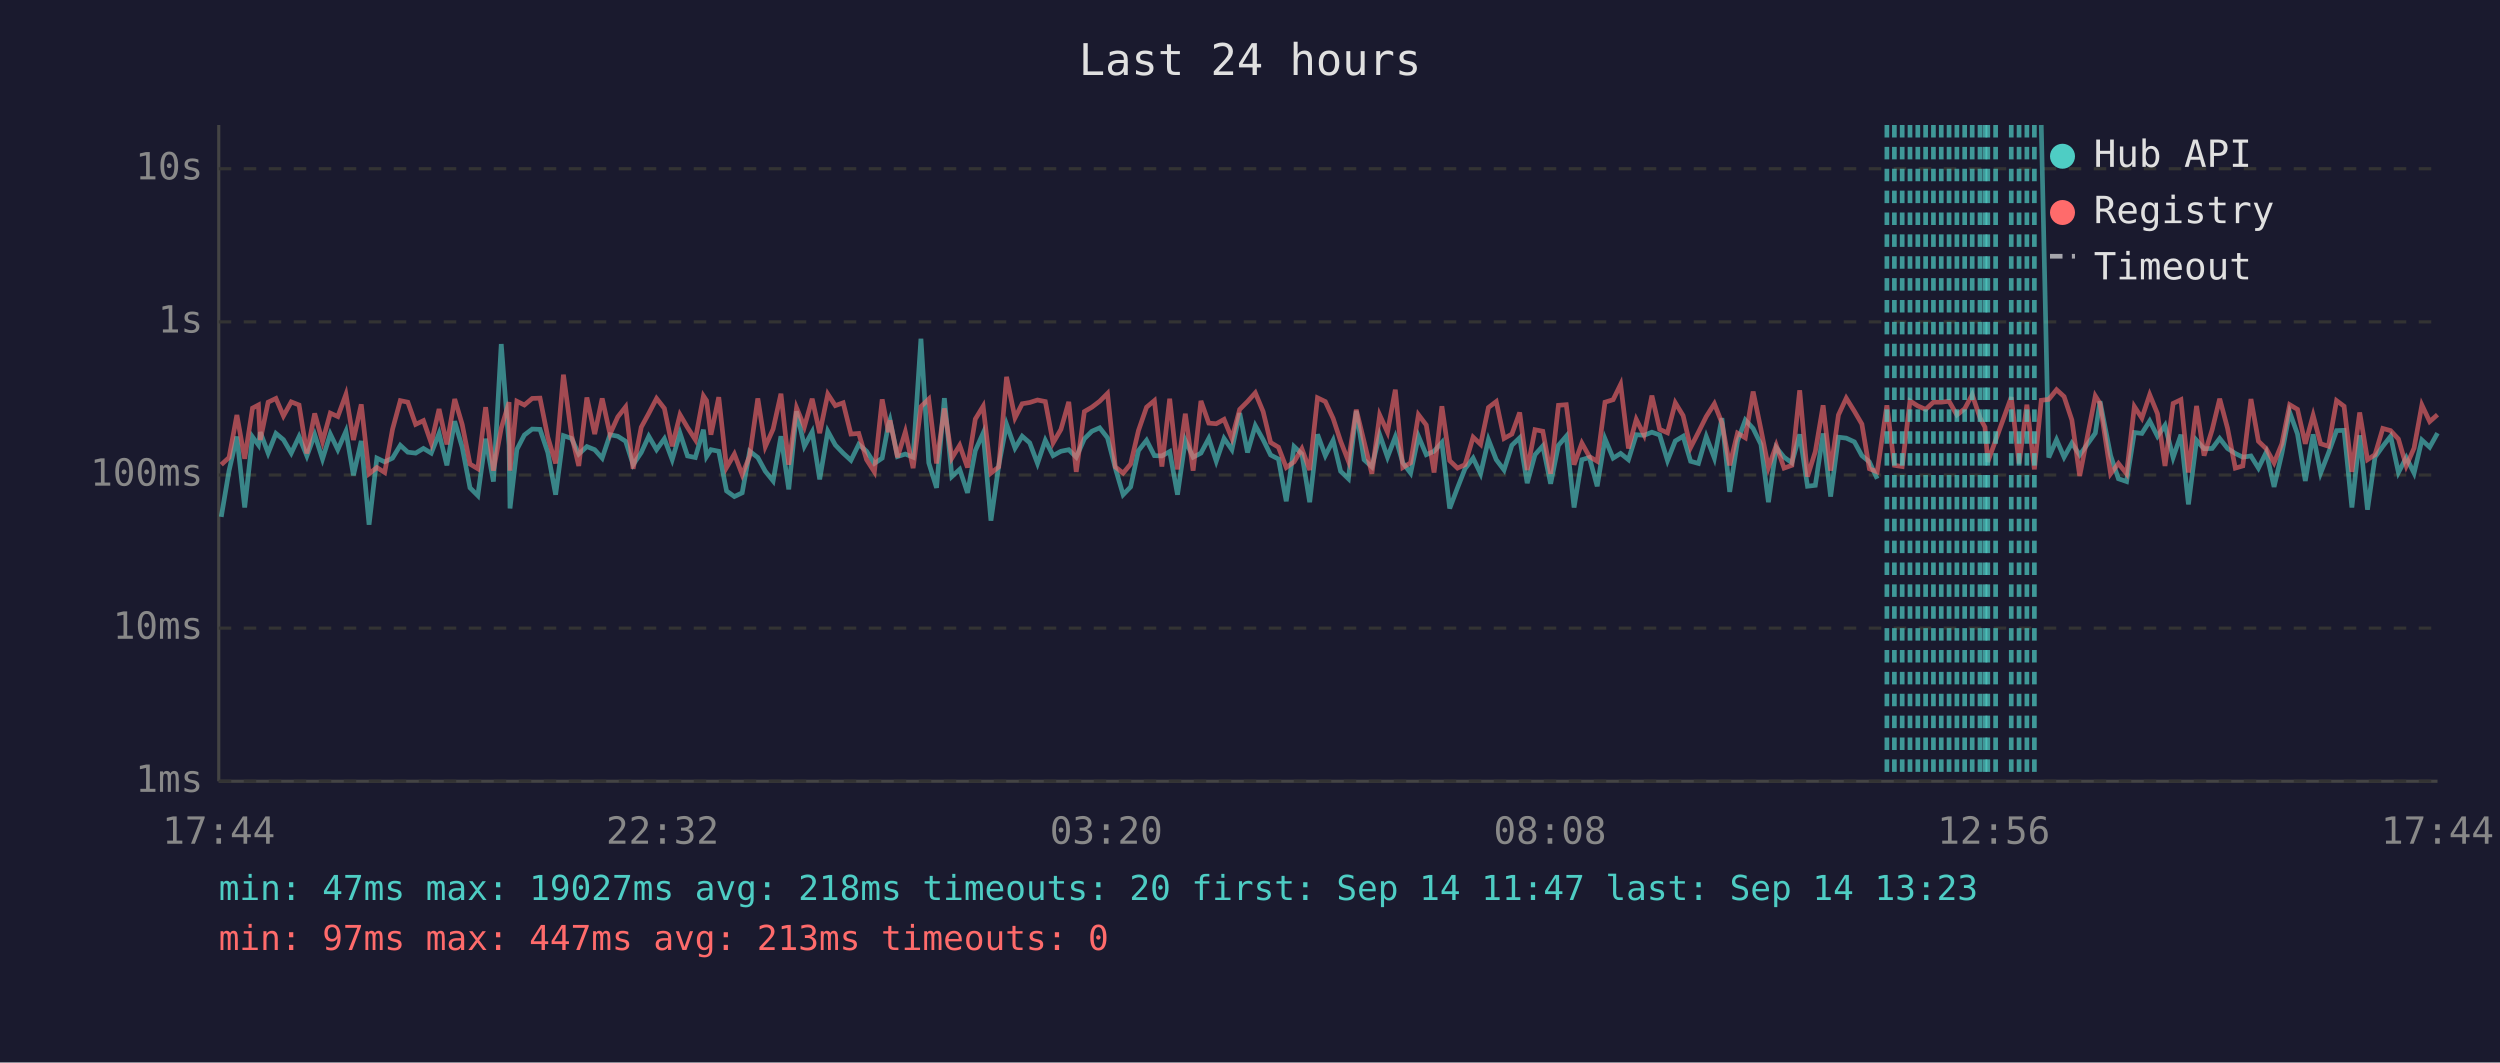
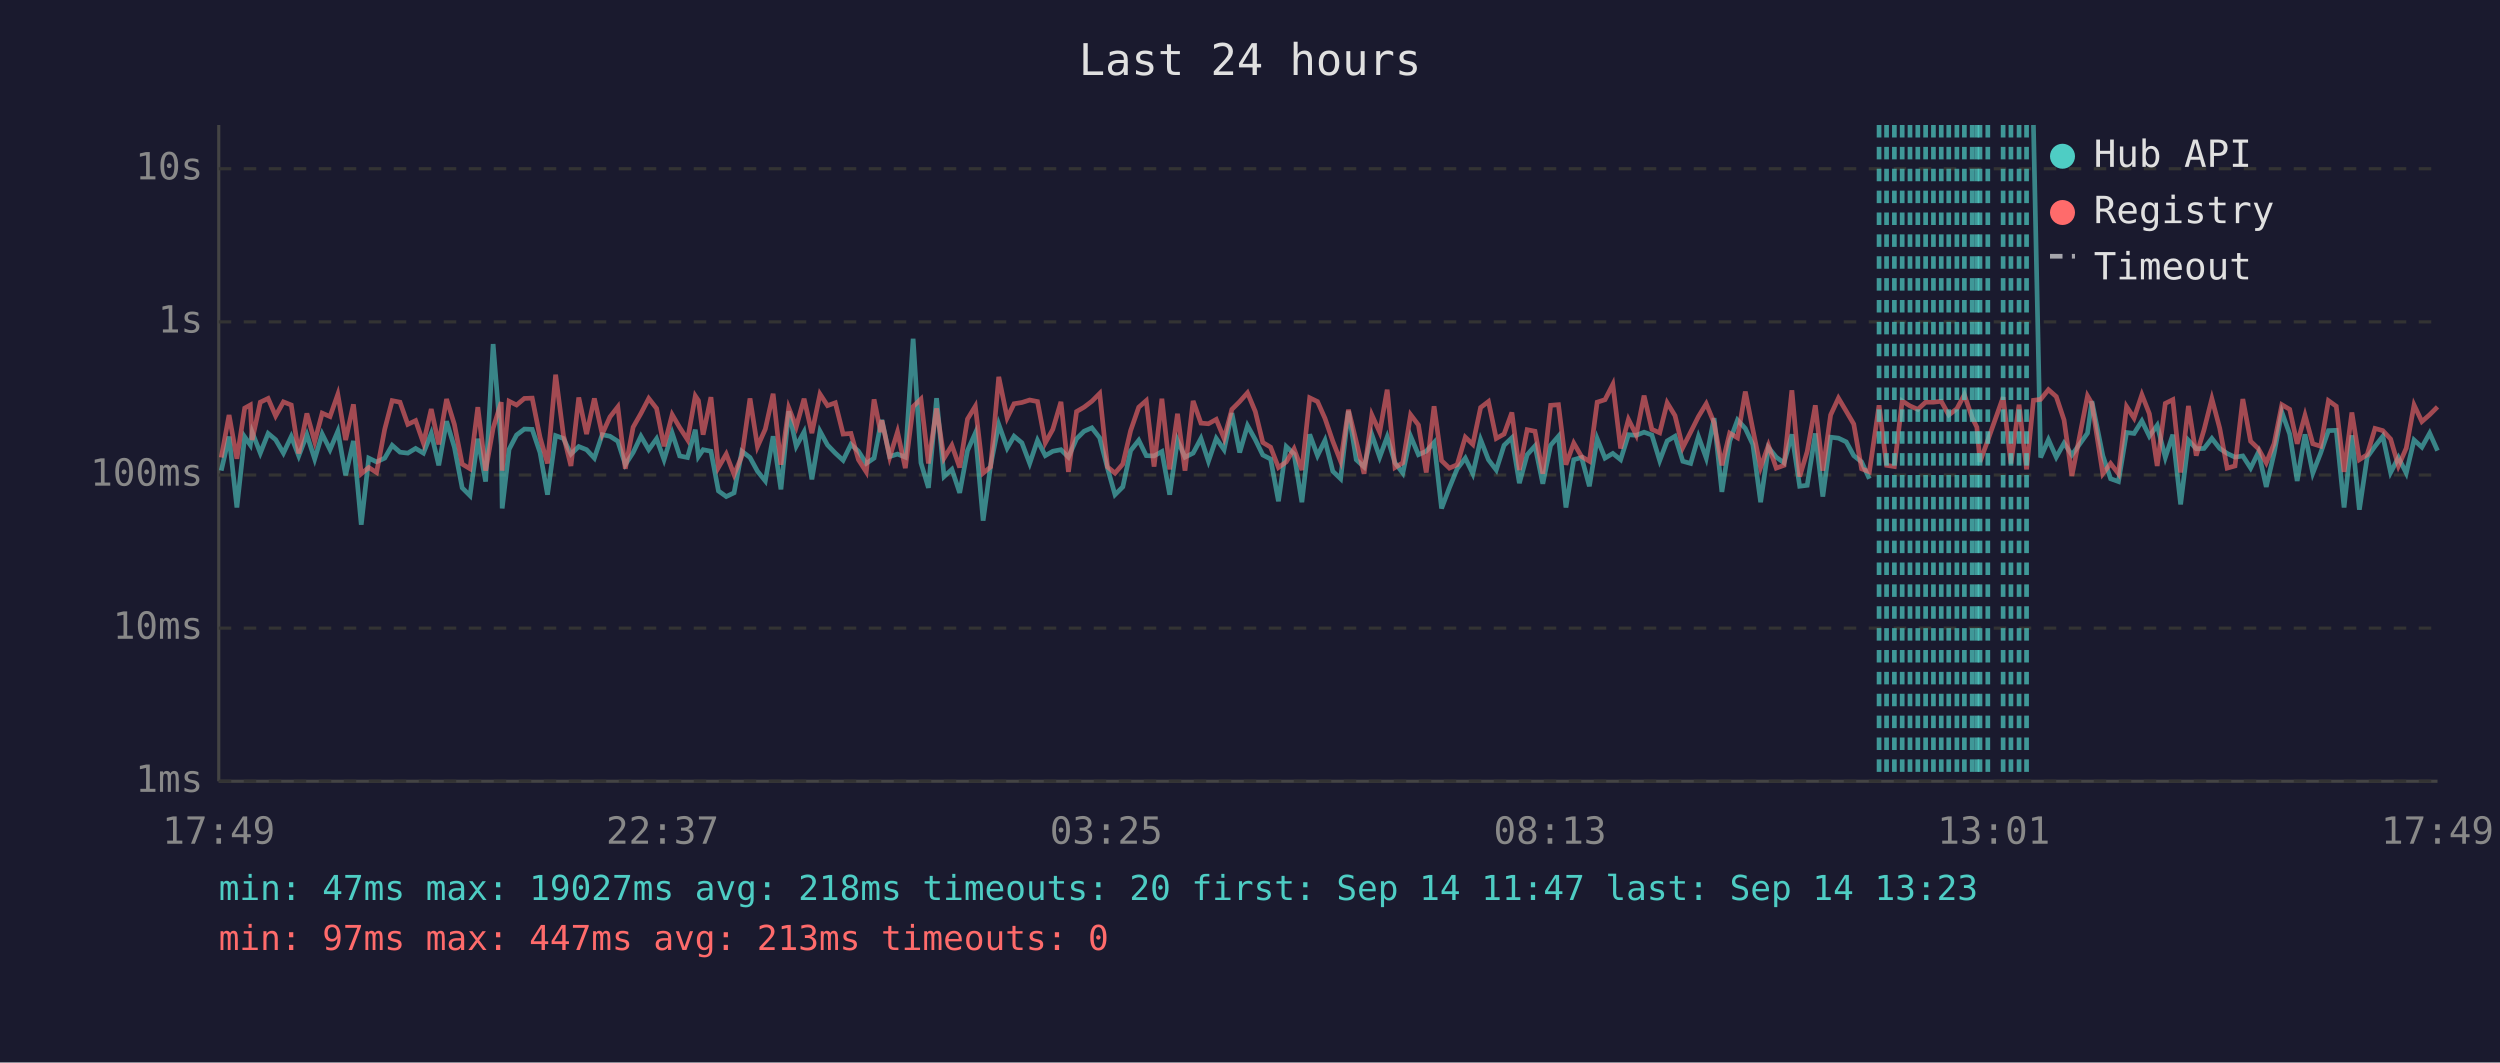
<svg xmlns="http://www.w3.org/2000/svg" viewBox="0 0 800 340" font-family="monospace" font-size="12">
  <rect width="800" height="340" fill="#1a1a2e" />
  <text x="400" y="24" fill="#e0e0e0" font-size="14" text-anchor="middle">Last 24 hours</text>
  <line x1="70" y1="40" x2="70" y2="250" stroke="#444" stroke-width="1" />
  <line x1="70" y1="250" x2="780" y2="250" stroke="#444" stroke-width="1" />
  <line x1="70" y1="250" x2="780" y2="250" stroke="#333" stroke-width="1" stroke-dasharray="4" />
  <text x="65" y="250" fill="#888" text-anchor="end" dominant-baseline="middle">1ms</text>
  <line x1="70" y1="201" x2="780" y2="201" stroke="#333" stroke-width="1" stroke-dasharray="4" />
  <text x="65" y="201" fill="#888" text-anchor="end" dominant-baseline="middle">10ms</text>
  <line x1="70" y1="152" x2="780" y2="152" stroke="#333" stroke-width="1" stroke-dasharray="4" />
  <text x="65" y="152" fill="#888" text-anchor="end" dominant-baseline="middle">100ms</text>
  <line x1="70" y1="103" x2="780" y2="103" stroke="#333" stroke-width="1" stroke-dasharray="4" />
  <text x="65" y="103" fill="#888" text-anchor="end" dominant-baseline="middle">1s</text>
  <line x1="70" y1="54" x2="780" y2="54" stroke="#333" stroke-width="1" stroke-dasharray="4" />
  <text x="65" y="54" fill="#888" text-anchor="end" dominant-baseline="middle">10s</text>
-   <text x="70" y="270" fill="#888" text-anchor="middle">17:44</text>
-   <text x="212" y="270" fill="#888" text-anchor="middle">22:32</text>
-   <text x="354" y="270" fill="#888" text-anchor="middle">03:20</text>
-   <text x="496" y="270" fill="#888" text-anchor="middle">08:08</text>
-   <text x="638" y="270" fill="#888" text-anchor="middle">12:56</text>
-   <text x="780" y="270" fill="#888" text-anchor="middle">17:44</text>
-   <polyline points="70.8,165.4 73.3,150.6 75.8,139.7 78.3,162.4 80.8,139.8 82.7,142.4 83.3,138.3 85.8,145.0 88.3,138.7 90.7,140.7 93.2,145.0 95.7,139.7 98.2,145.9 100.7,139.1 103.2,146.9 105.7,138.9 108.1,143.9 110.7,138.0 113.1,152.1 115.6,141.1 118.1,167.9 120.6,146.6 123.1,147.8 125.6,146.6 128.1,142.5 130.5,144.7 133.0,145.0 135.5,143.5 138.0,145.0 140.5,138.7 143.0,148.9 145.5,134.8 147.9,143.1 150.4,156.1 152.9,158.6 155.4,140.4 157.9,154.1 160.4,110.1 162.9,142.5 163.2,162.7 165.4,143.8 167.8,139.2 170.3,137.3 172.8,137.4 175.3,144.8 177.8,158.3 180.3,139.4 182.9,140.3 185.2,145.3 187.8,142.9 190.3,143.9 192.7,146.6 195.2,139.1 197.7,139.6 200.2,141.2 202.6,148.7 205.2,144.8 207.6,139.6 210.1,143.9 212.6,140.4 215.1,147.1 217.6,138.6 220.0,145.9 222.5,146.4 225.1,137.5 226.1,146.1 227.5,143.9 230.0,144.4 232.5,157.1 235.0,158.9 237.5,157.7 239.9,144.4 242.5,146.4 244.9,150.8 247.4,153.9 249.9,139.6 252.4,156.6 254.9,131.6 257.4,142.8 259.9,138.2 262.3,153.4 264.9,138.0 267.3,142.4 269.8,145.0 272.3,147.3 274.8,142.2 277.3,144.4 279.8,148.3 282.3,146.6 284.3,135.9 284.8,134.4 287.2,146.1 289.7,145.3 292.2,146.3 294.7,108.4 297.2,148.1 299.7,156.1 302.2,127.4 304.6,152.5 307.1,150.2 309.6,157.7 312.1,144.2 314.6,138.6 317.1,166.6 319.6,148.9 322.1,135.8 324.8,143.4 327.1,139.6 329.5,141.7 332.0,148.3 334.5,140.9 337.0,145.8 339.5,144.4 342.0,143.9 344.4,146.3 347.0,140.4 349.4,138.0 351.9,136.9 354.4,140.1 356.9,149.8 359.4,158.3 361.8,155.8 364.3,144.2 366.9,140.9 369.4,145.8 371.8,145.9 374.3,144.5 376.8,158.3 379.3,140.9 381.8,146.3 384.3,145.0 386.8,140.3 389.2,147.6 391.7,140.3 394.2,143.9 396.7,132.2 399.2,144.8 401.7,136.2 404.2,140.7 406.6,145.6 409.1,146.9 411.6,160.4 414.1,142.9 416.6,145.3 419.1,160.7 421.6,139.0 424.1,145.8 426.6,140.9 429.0,150.8 431.5,153.2 434.0,131.5 436.5,147.1 439.0,149.4 441.5,139.1 444.0,146.3 446.5,139.8 448.9,148.1 451.4,151.4 453.9,139.6 456.4,145.5 458.9,144.4 461.4,141.6 463.9,162.7 466.4,156.1 468.8,150.0 471.4,146.6 473.8,151.6 476.3,140.7 478.8,147.1 481.3,150.4 483.8,142.5 486.3,140.1 488.7,154.6 491.2,145.5 493.7,142.7 496.2,154.8 498.7,142.5 501.2,139.6 503.7,162.4 506.2,147.1 508.6,146.4 511.1,155.6 513.6,140.4 516.2,146.6 518.6,145.1 521.1,147.1 523.6,139.1 526.1,139.3 528.6,138.3 531.1,139.2 533.6,147.4 536.1,141.1 538.6,139.6 541.0,147.6 543.5,148.3 546.0,139.7 548.6,146.6 551.0,133.8 553.5,157.4 556.0,141.2 558.5,134.4 561.0,137.1 563.5,142.2 565.9,160.7 568.4,143.2 570.9,146.3 573.4,148.1 575.9,139.0 578.4,155.6 580.9,155.3 583.4,138.7 585.8,158.9 588.3,139.9 590.8,140.2 593.4,141.4 595.8,145.8 598.2,147.8 600.7,153.2" fill="none" stroke="#4ecdc4" stroke-width="1.5" opacity="0.6" />
-   <polyline points="653.2,40.0 655.6,146.4 658.1,140.7 660.5,146.3 663.0,141.8 665.5,145.6 670.5,138.6 672.0,128.4 675.4,145.8 677.9,153.2 680.5,154.1 683.0,138.4 685.4,138.7 687.9,134.7 690.4,139.6 692.8,136.1 695.4,146.4 697.9,139.1 700.3,161.4 702.9,140.9 705.3,143.6 707.9,143.5 710.3,140.3 712.8,143.5 715.3,145.1 717.7,146.3 720.3,145.9 722.7,149.8 725.2,144.7 727.7,155.8 730.2,145.1 732.7,131.9 735.2,138.9 737.7,153.9 740.2,139.0 742.6,151.4 745.1,145.0 747.7,137.8 750.1,137.7 752.6,162.4 755.1,139.3 757.6,163.1 760.0,146.3 762.5,142.8 765.0,139.6 767.5,151.2 770.0,146.4 772.5,151.4 775.0,140.8 777.5,143.1 780.0,138.6" fill="none" stroke="#4ecdc4" stroke-width="1.5" opacity="0.6" />
-   <polyline points="70.8,148.7 73.3,146.4 75.8,132.8 78.3,146.8 80.8,130.6 82.7,129.6 83.3,140.8 85.8,128.7 88.3,127.5 90.7,133.1 93.2,128.6 95.7,129.6 98.2,145.1 100.7,132.3 103.2,141.3 105.7,132.2 108.1,133.3 110.7,126.2 113.1,140.8 115.6,129.4 118.1,151.6 120.6,149.6 123.1,151.2 125.6,137.4 128.1,128.2 130.5,128.7 133.0,135.8 135.5,134.6 138.0,141.8 140.5,130.9 143.0,142.2 145.5,127.7 147.9,135.8 150.4,148.5 152.9,150.0 155.4,130.3 157.9,150.6 160.4,137.0 162.9,128.7 163.2,150.6 165.4,128.4 167.8,129.6 170.3,127.5 172.8,127.4 175.3,139.9 177.8,148.3 180.3,119.9 182.9,139.3 185.2,149.1 187.8,127.2 190.3,138.9 192.7,127.5 195.2,138.9 197.7,133.4 200.2,130.2 202.6,150.0 205.2,136.7 207.6,132.3 210.1,127.5 212.6,130.7 215.1,142.8 217.6,132.7 220.0,136.8 222.5,140.7 225.1,126.7 226.1,128.2 227.5,139.1 230.0,127.1 232.5,149.6 235.0,145.3 237.5,151.9 239.9,145.9 242.5,127.5 244.9,142.9 247.4,137.3 249.9,126.0 252.4,148.7 254.9,130.5 257.4,136.6 259.9,127.6 262.3,138.6 264.9,126.1 267.3,129.8 269.8,128.9 272.3,138.9 274.8,138.7 277.3,147.1 279.8,151.0 282.3,127.8 284.3,138.3 284.8,134.5 287.2,146.3 289.7,138.2 292.2,149.8 294.7,130.1 297.2,127.7 299.7,148.3 302.2,130.7 304.6,146.6 307.1,142.5 309.6,149.6 312.1,134.1 314.6,130.0 317.1,151.4 319.6,149.4 322.1,120.6 324.8,133.7 327.1,129.2 329.5,128.8 332.0,128.0 334.5,128.5 337.0,141.7 339.5,137.4 342.0,128.6 344.4,151.0 347.0,131.7 349.4,130.3 351.9,128.4 354.4,125.9 356.9,149.4 359.4,151.4 361.8,148.5 364.3,137.8 366.9,130.3 369.4,128.2 371.8,149.3 374.3,127.6 376.8,150.2 379.3,132.4 381.8,150.6 384.3,128.3 386.8,135.4 389.2,135.6 391.7,134.2 394.2,140.3 396.7,131.0 399.2,128.5 401.7,125.7 404.2,131.7 406.6,141.6 409.1,143.1 411.6,149.6 414.1,147.8 416.6,143.6 419.1,150.4 421.6,127.3 424.1,128.5 426.6,133.9 429.0,141.2 431.5,147.6 434.0,131.1 436.5,141.3 439.0,151.6 441.5,132.8 444.0,138.3 446.5,124.7 448.9,149.6 451.4,148.1 453.9,132.7 456.4,136.0 458.9,151.2 461.4,130.0 463.9,147.4 466.4,149.8 468.8,148.7 471.4,139.9 473.8,142.2 476.3,130.4 478.8,128.5 481.3,140.3 483.8,138.9 486.3,132.0 488.7,150.4 491.2,137.5 493.7,138.0 496.2,151.6 498.7,129.7 501.2,129.5 503.7,148.7 506.2,141.8 508.6,146.1 511.1,147.6 513.6,128.7 516.2,127.9 518.6,123.0 521.1,143.5 523.6,134.2 526.1,139.2 528.6,126.6 531.1,137.4 533.6,138.5 536.1,128.9 538.6,133.0 541.0,143.2 543.5,138.3 546.0,133.3 548.6,129.2 551.0,135.3 553.5,148.9 556.0,138.6 558.5,140.1 561.0,125.3 563.5,137.4 565.9,149.6 568.4,142.5 570.9,149.8 573.4,148.9 575.9,124.9 578.4,152.5 580.9,144.5 583.4,129.7 585.8,150.6 588.3,132.8 590.8,127.4 593.4,131.6 595.8,135.7 598.2,150.0 600.7,151.0 603.8,129.7 606.2,148.9 608.7,149.3 611.2,128.3 613.7,129.9 616.2,131.0 618.7,128.7 621.2,128.7 623.7,128.4 626.2,132.8 628.7,130.8 631.1,126.3 633.6,133.7 635.2,136.7 636.1,147.8 638.6,140.9 643.6,127.1 646.1,148.3 648.6,129.5 651.0,150.2 653.2,128.1 655.6,127.8 658.1,124.7 660.5,126.9 663.0,134.4 665.5,152.3 670.5,126.7 672.0,129.1 675.4,151.6 677.9,148.3 680.5,151.6 683.0,130.1 685.4,133.8 687.9,126.3 690.4,132.4 692.8,149.1 695.4,129.1 697.9,127.9 700.3,151.2 702.9,129.9 705.3,145.8 707.9,137.5 710.3,127.6 712.8,137.0 715.3,149.8 717.7,149.1 720.3,127.7 722.7,141.2 725.2,143.6 727.7,148.1 730.2,142.0 732.7,129.5 735.2,131.0 737.7,142.0 740.2,132.9 742.6,142.0 745.1,142.8 747.7,128.2 750.1,130.0 752.6,151.0 755.1,132.0 757.6,147.1 760.0,145.5 762.5,137.1 765.0,137.8 767.5,140.5 770.0,149.1 772.5,143.4 775.0,129.6 777.5,134.9 780.0,132.7" fill="none" stroke="#ff6b6b" stroke-width="1.5" opacity="0.6" />
-   <line x1="603.8" y1="40" x2="603.8" y2="250" stroke="#4ecdc4" stroke-width="1.5" stroke-dasharray="4,3" opacity="0.7" />
+   <text x="70" y="270" fill="#888" text-anchor="middle">17:49</text>
+   <text x="212" y="270" fill="#888" text-anchor="middle">22:37</text>
+   <text x="354" y="270" fill="#888" text-anchor="middle">03:25</text>
+   <text x="496" y="270" fill="#888" text-anchor="middle">08:13</text>
+   <text x="638" y="270" fill="#888" text-anchor="middle">13:01</text>
+   <text x="780" y="270" fill="#888" text-anchor="middle">17:49</text>
+   <polyline points="70.8,150.6 73.3,139.7 75.8,162.4 78.3,139.8 80.1,142.4 80.7,138.3 83.3,145.0 85.8,138.7 88.2,140.7 90.7,145.0 93.2,139.7 95.6,145.9 98.2,139.1 100.7,146.9 103.1,138.9 105.6,143.9 108.1,138.0 110.6,152.1 113.1,141.1 115.6,167.9 118.0,146.6 120.5,147.8 123.1,146.6 125.5,142.5 128.0,144.7 130.5,145.0 133.0,143.5 135.5,145.0 138.0,138.7 140.4,148.9 142.9,134.8 145.4,143.1 147.9,156.1 150.4,158.6 152.9,140.4 155.4,154.1 157.8,110.1 160.4,142.5 160.7,162.7 162.9,143.8 165.3,139.2 167.8,137.3 170.3,137.4 172.8,144.8 175.2,158.3 177.8,139.4 180.3,140.3 182.7,145.3 185.2,142.9 187.7,143.9 190.2,146.6 192.7,139.1 195.2,139.6 197.7,141.2 200.1,148.7 202.6,144.8 205.1,139.6 207.6,143.9 210.1,140.4 212.5,147.1 215.1,138.6 217.5,145.9 220.0,146.4 222.5,137.5 223.5,146.1 225.0,143.9 227.5,144.4 229.9,157.1 232.4,158.9 234.9,157.7 237.4,144.4 240.0,146.4 242.4,150.8 244.9,153.9 247.4,139.6 249.9,156.6 252.4,131.6 254.8,142.8 257.3,138.2 259.8,153.4 262.4,138.0 264.8,142.4 267.3,145.0 269.8,147.3 272.3,142.2 274.7,144.4 277.2,148.3 279.7,146.6 281.8,135.9 282.2,134.4 284.7,146.1 287.2,145.3 289.7,146.3 292.2,108.4 294.7,148.1 297.1,156.1 299.7,127.4 302.1,152.5 304.6,150.2 307.1,157.7 309.6,144.2 312.1,138.6 314.6,166.6 317.0,148.9 319.6,135.8 322.3,143.4 324.5,139.6 327.0,141.7 329.5,148.3 332.0,140.9 334.5,145.8 336.9,144.4 339.5,143.9 341.9,146.3 344.5,140.4 346.9,138.0 349.4,136.9 351.9,140.1 354.4,149.8 356.8,158.3 359.3,155.8 361.8,144.2 364.4,140.9 366.8,145.8 369.3,145.9 371.8,144.5 374.3,158.3 376.8,140.9 379.2,146.3 381.8,145.0 384.3,140.3 386.7,147.6 389.2,140.3 391.7,143.9 394.2,132.2 396.7,144.8 399.2,136.2 401.7,140.7 404.1,145.6 406.6,146.9 409.1,160.4 411.6,142.9 414.1,145.3 416.6,160.7 419.1,139.0 421.6,145.8 424.0,140.9 426.5,150.8 429.0,153.2 431.5,131.5 434.0,147.1 436.5,149.4 439.0,139.1 441.5,146.3 443.9,139.8 446.4,148.1 448.9,151.4 451.4,139.6 453.9,145.5 456.4,144.4 458.9,141.6 461.3,162.7 463.8,156.1 466.3,150.0 468.9,146.6 471.3,151.6 473.8,140.7 476.3,147.1 478.8,150.4 481.3,142.5 483.8,140.1 486.2,154.6 488.7,145.5 491.2,142.7 493.7,154.8 496.2,142.5 498.7,139.6 501.1,162.4 503.6,147.1 506.1,146.4 508.6,155.6 511.1,140.4 513.6,146.6 516.1,145.1 518.6,147.1 521.1,139.1 523.6,139.3 526.1,138.3 528.6,139.2 531.1,147.4 533.5,141.1 536.0,139.6 538.5,147.6 541.0,148.3 543.5,139.7 546.0,146.6 548.5,133.8 551.0,157.4 553.5,141.2 556.0,134.4 558.5,137.1 560.9,142.2 563.4,160.7 565.9,143.2 568.4,146.3 570.9,148.1 573.4,139.0 575.9,155.6 578.3,155.3 580.9,138.7 583.3,158.9 585.8,139.9 588.3,140.2 590.8,141.4 593.2,145.8 595.7,147.8 598.2,153.2" fill="none" stroke="#4ecdc4" stroke-width="1.5" opacity="0.6" />
+   <polyline points="650.7,40.0 653.0,146.4 655.5,140.7 658.0,146.3 660.5,141.8 663.0,145.6 668.0,138.6 669.4,128.4 672.9,145.8 675.4,153.2 677.9,154.1 680.5,138.4 682.9,138.7 685.4,134.7 687.8,139.6 690.3,136.1 692.9,146.4 695.3,139.1 697.8,161.4 700.3,140.9 702.8,143.6 705.3,143.5 707.8,140.3 710.3,143.5 712.7,145.1 715.2,146.3 717.7,145.9 720.2,149.8 722.7,144.7 725.2,155.8 727.7,145.1 730.2,131.9 732.7,138.9 735.1,153.9 737.6,139.0 740.1,151.4 742.6,145.0 745.1,137.8 747.6,137.7 750.1,162.4 752.6,139.3 755.0,163.1 757.5,146.3 760.0,142.8 762.5,139.6 765.0,151.2 767.5,146.4 770.0,151.4 772.5,140.8 775.0,143.1 777.5,138.6 780.0,144.2" fill="none" stroke="#4ecdc4" stroke-width="1.5" opacity="0.6" />
+   <polyline points="70.8,146.4 73.3,132.8 75.8,146.8 78.3,130.6 80.1,129.6 80.7,140.8 83.3,128.7 85.8,127.5 88.2,133.1 90.7,128.6 93.2,129.6 95.6,145.1 98.2,132.3 100.7,141.3 103.1,132.2 105.6,133.3 108.1,126.2 110.6,140.8 113.1,129.4 115.6,151.6 118.0,149.6 120.5,151.2 123.1,137.4 125.5,128.2 128.0,128.7 130.5,135.8 133.0,134.6 135.5,141.8 138.0,130.9 140.4,142.2 142.9,127.7 145.4,135.8 147.9,148.5 150.4,150.0 152.9,130.3 155.4,150.6 157.8,137.0 160.4,128.7 160.7,150.6 162.9,128.4 165.3,129.6 167.8,127.5 170.3,127.4 172.8,139.9 175.2,148.3 177.8,119.9 180.3,139.3 182.7,149.1 185.2,127.2 187.7,138.9 190.2,127.5 192.7,138.9 195.2,133.4 197.7,130.2 200.1,150.0 202.6,136.7 205.1,132.3 207.6,127.5 210.1,130.7 212.5,142.8 215.1,132.7 217.5,136.8 220.0,140.7 222.5,126.7 223.5,128.2 225.0,139.1 227.5,127.1 229.9,149.6 232.4,145.3 234.9,151.9 237.4,145.9 240.0,127.5 242.4,142.9 244.9,137.3 247.4,126.0 249.9,148.7 252.4,130.5 254.8,136.6 257.3,127.6 259.8,138.6 262.4,126.1 264.8,129.8 267.3,128.9 269.8,138.9 272.3,138.7 274.7,147.1 277.2,151.0 279.7,127.8 281.8,138.3 282.2,134.5 284.7,146.3 287.2,138.2 289.7,149.8 292.2,130.1 294.7,127.7 297.1,148.3 299.7,130.7 302.1,146.6 304.6,142.5 307.1,149.6 309.6,134.1 312.1,130.0 314.6,151.4 317.0,149.4 319.6,120.6 322.3,133.7 324.5,129.2 327.0,128.8 329.5,128.0 332.0,128.5 334.5,141.7 336.9,137.4 339.5,128.6 341.9,151.0 344.5,131.7 346.9,130.3 349.4,128.4 351.9,125.9 354.4,149.4 356.8,151.4 359.3,148.5 361.8,137.8 364.4,130.3 366.8,128.2 369.3,149.3 371.8,127.6 374.3,150.2 376.8,132.4 379.2,150.6 381.8,128.3 384.3,135.4 386.7,135.6 389.2,134.2 391.7,140.3 394.2,131.0 396.7,128.5 399.2,125.7 401.7,131.7 404.1,141.6 406.6,143.1 409.1,149.6 411.6,147.8 414.1,143.6 416.6,150.4 419.1,127.3 421.6,128.5 424.0,133.9 426.5,141.2 429.0,147.6 431.5,131.1 434.0,141.3 436.5,151.6 439.0,132.8 441.5,138.3 443.9,124.7 446.4,149.6 448.9,148.1 451.4,132.7 453.9,136.0 456.4,151.2 458.9,130.0 461.3,147.4 463.8,149.8 466.3,148.7 468.9,139.9 471.3,142.2 473.8,130.4 476.3,128.5 478.8,140.3 481.3,138.9 483.8,132.0 486.2,150.4 488.7,137.5 491.2,138.0 493.7,151.6 496.2,129.7 498.7,129.5 501.1,148.7 503.6,141.8 506.1,146.1 508.6,147.6 511.1,128.7 513.6,127.9 516.1,123.0 518.6,143.5 521.1,134.2 523.6,139.2 526.1,126.6 528.6,137.4 531.1,138.5 533.5,128.9 536.0,133.0 538.5,143.2 541.0,138.3 543.5,133.3 546.0,129.2 548.5,135.3 551.0,148.9 553.5,138.6 556.0,140.1 558.5,125.3 560.9,137.4 563.4,149.6 565.9,142.5 568.4,149.8 570.9,148.9 573.4,124.9 575.9,152.5 578.3,144.5 580.9,129.7 583.3,150.6 585.8,132.8 588.3,127.4 590.8,131.6 593.2,135.7 595.7,150.0 598.2,151.0 601.3,129.7 603.7,148.9 606.2,149.3 608.7,128.3 611.2,129.9 613.7,131.0 616.2,128.7 618.7,128.7 621.2,128.4 623.6,132.8 626.2,130.8 628.6,126.3 631.1,133.7 632.6,136.7 633.6,147.8 636.1,140.9 641.0,127.1 643.5,148.3 646.1,129.5 648.5,150.2 650.7,128.1 653.0,127.8 655.5,124.7 658.0,126.9 660.5,134.4 663.0,152.3 668.0,126.7 669.4,129.1 672.9,151.6 675.4,148.3 677.9,151.6 680.5,130.1 682.9,133.8 685.4,126.3 687.8,132.4 690.3,149.1 692.9,129.1 695.3,127.9 697.8,151.2 700.3,129.9 702.8,145.8 705.3,137.5 707.8,127.6 710.3,137.0 712.7,149.8 715.2,149.1 717.7,127.7 720.2,141.2 722.7,143.6 725.2,148.1 727.7,142.0 730.2,129.5 732.7,131.0 735.1,142.0 737.6,132.9 740.1,142.0 742.6,142.8 745.1,128.2 747.6,130.0 750.1,151.0 752.6,132.0 755.0,147.1 757.5,145.5 760.0,137.1 762.5,137.8 765.0,140.5 767.5,149.1 770.0,143.4 772.5,129.6 775.0,134.9 777.5,132.7 780.0,130.2" fill="none" stroke="#ff6b6b" stroke-width="1.5" opacity="0.6" />
+   <line x1="601.3" y1="40" x2="601.3" y2="250" stroke="#4ecdc4" stroke-width="1.5" stroke-dasharray="4,3" opacity="0.7" />
+   <line x1="603.7" y1="40" x2="603.7" y2="250" stroke="#4ecdc4" stroke-width="1.5" stroke-dasharray="4,3" opacity="0.7" />
  <line x1="606.2" y1="40" x2="606.2" y2="250" stroke="#4ecdc4" stroke-width="1.5" stroke-dasharray="4,3" opacity="0.7" />
  <line x1="608.7" y1="40" x2="608.7" y2="250" stroke="#4ecdc4" stroke-width="1.5" stroke-dasharray="4,3" opacity="0.7" />
  <line x1="611.2" y1="40" x2="611.2" y2="250" stroke="#4ecdc4" stroke-width="1.5" stroke-dasharray="4,3" opacity="0.7" />
  <line x1="613.7" y1="40" x2="613.7" y2="250" stroke="#4ecdc4" stroke-width="1.5" stroke-dasharray="4,3" opacity="0.7" />
  <line x1="616.2" y1="40" x2="616.2" y2="250" stroke="#4ecdc4" stroke-width="1.5" stroke-dasharray="4,3" opacity="0.7" />
  <line x1="618.7" y1="40" x2="618.7" y2="250" stroke="#4ecdc4" stroke-width="1.5" stroke-dasharray="4,3" opacity="0.7" />
  <line x1="621.2" y1="40" x2="621.2" y2="250" stroke="#4ecdc4" stroke-width="1.5" stroke-dasharray="4,3" opacity="0.7" />
-   <line x1="623.7" y1="40" x2="623.7" y2="250" stroke="#4ecdc4" stroke-width="1.5" stroke-dasharray="4,3" opacity="0.7" />
+   <line x1="623.6" y1="40" x2="623.6" y2="250" stroke="#4ecdc4" stroke-width="1.5" stroke-dasharray="4,3" opacity="0.7" />
  <line x1="626.2" y1="40" x2="626.2" y2="250" stroke="#4ecdc4" stroke-width="1.5" stroke-dasharray="4,3" opacity="0.7" />
-   <line x1="628.7" y1="40" x2="628.7" y2="250" stroke="#4ecdc4" stroke-width="1.5" stroke-dasharray="4,3" opacity="0.7" />
+   <line x1="628.6" y1="40" x2="628.6" y2="250" stroke="#4ecdc4" stroke-width="1.5" stroke-dasharray="4,3" opacity="0.7" />
  <line x1="631.1" y1="40" x2="631.1" y2="250" stroke="#4ecdc4" stroke-width="1.5" stroke-dasharray="4,3" opacity="0.7" />
+   <line x1="632.6" y1="40" x2="632.6" y2="250" stroke="#4ecdc4" stroke-width="1.5" stroke-dasharray="4,3" opacity="0.7" />
  <line x1="633.6" y1="40" x2="633.6" y2="250" stroke="#4ecdc4" stroke-width="1.5" stroke-dasharray="4,3" opacity="0.7" />
-   <line x1="635.2" y1="40" x2="635.2" y2="250" stroke="#4ecdc4" stroke-width="1.5" stroke-dasharray="4,3" opacity="0.7" />
  <line x1="636.1" y1="40" x2="636.1" y2="250" stroke="#4ecdc4" stroke-width="1.5" stroke-dasharray="4,3" opacity="0.7" />
-   <line x1="638.6" y1="40" x2="638.6" y2="250" stroke="#4ecdc4" stroke-width="1.5" stroke-dasharray="4,3" opacity="0.7" />
-   <line x1="643.6" y1="40" x2="643.6" y2="250" stroke="#4ecdc4" stroke-width="1.5" stroke-dasharray="4,3" opacity="0.7" />
+   <line x1="641.0" y1="40" x2="641.0" y2="250" stroke="#4ecdc4" stroke-width="1.5" stroke-dasharray="4,3" opacity="0.7" />
+   <line x1="643.5" y1="40" x2="643.5" y2="250" stroke="#4ecdc4" stroke-width="1.5" stroke-dasharray="4,3" opacity="0.7" />
  <line x1="646.1" y1="40" x2="646.1" y2="250" stroke="#4ecdc4" stroke-width="1.5" stroke-dasharray="4,3" opacity="0.7" />
-   <line x1="648.6" y1="40" x2="648.6" y2="250" stroke="#4ecdc4" stroke-width="1.5" stroke-dasharray="4,3" opacity="0.7" />
-   <line x1="651.0" y1="40" x2="651.0" y2="250" stroke="#4ecdc4" stroke-width="1.5" stroke-dasharray="4,3" opacity="0.7" />
+   <line x1="648.5" y1="40" x2="648.5" y2="250" stroke="#4ecdc4" stroke-width="1.5" stroke-dasharray="4,3" opacity="0.7" />
  <circle cx="660" cy="50" r="4" fill="#4ecdc4" />
  <text x="670" y="50" fill="#e0e0e0" dominant-baseline="middle">Hub API</text>
  <circle cx="660" cy="68" r="4" fill="#ff6b6b" />
  <text x="670" y="68" fill="#e0e0e0" dominant-baseline="middle">Registry</text>
  <line x1="656" y1="82" x2="664" y2="82" stroke="#e0e0e0" stroke-width="1.5" stroke-dasharray="4,3" opacity="0.7" />
  <text x="670" y="86" fill="#e0e0e0" dominant-baseline="middle">Timeout</text>
  <text x="70" y="288" fill="#4ecdc4" font-size="11">min: 47ms  max: 19027ms  avg: 218ms  timeouts: 20  first: Sep 14 11:47  last: Sep 14 13:23</text>
  <text x="70" y="304" fill="#ff6b6b" font-size="11">min: 97ms  max: 447ms  avg: 213ms  timeouts: 0</text>
</svg>
